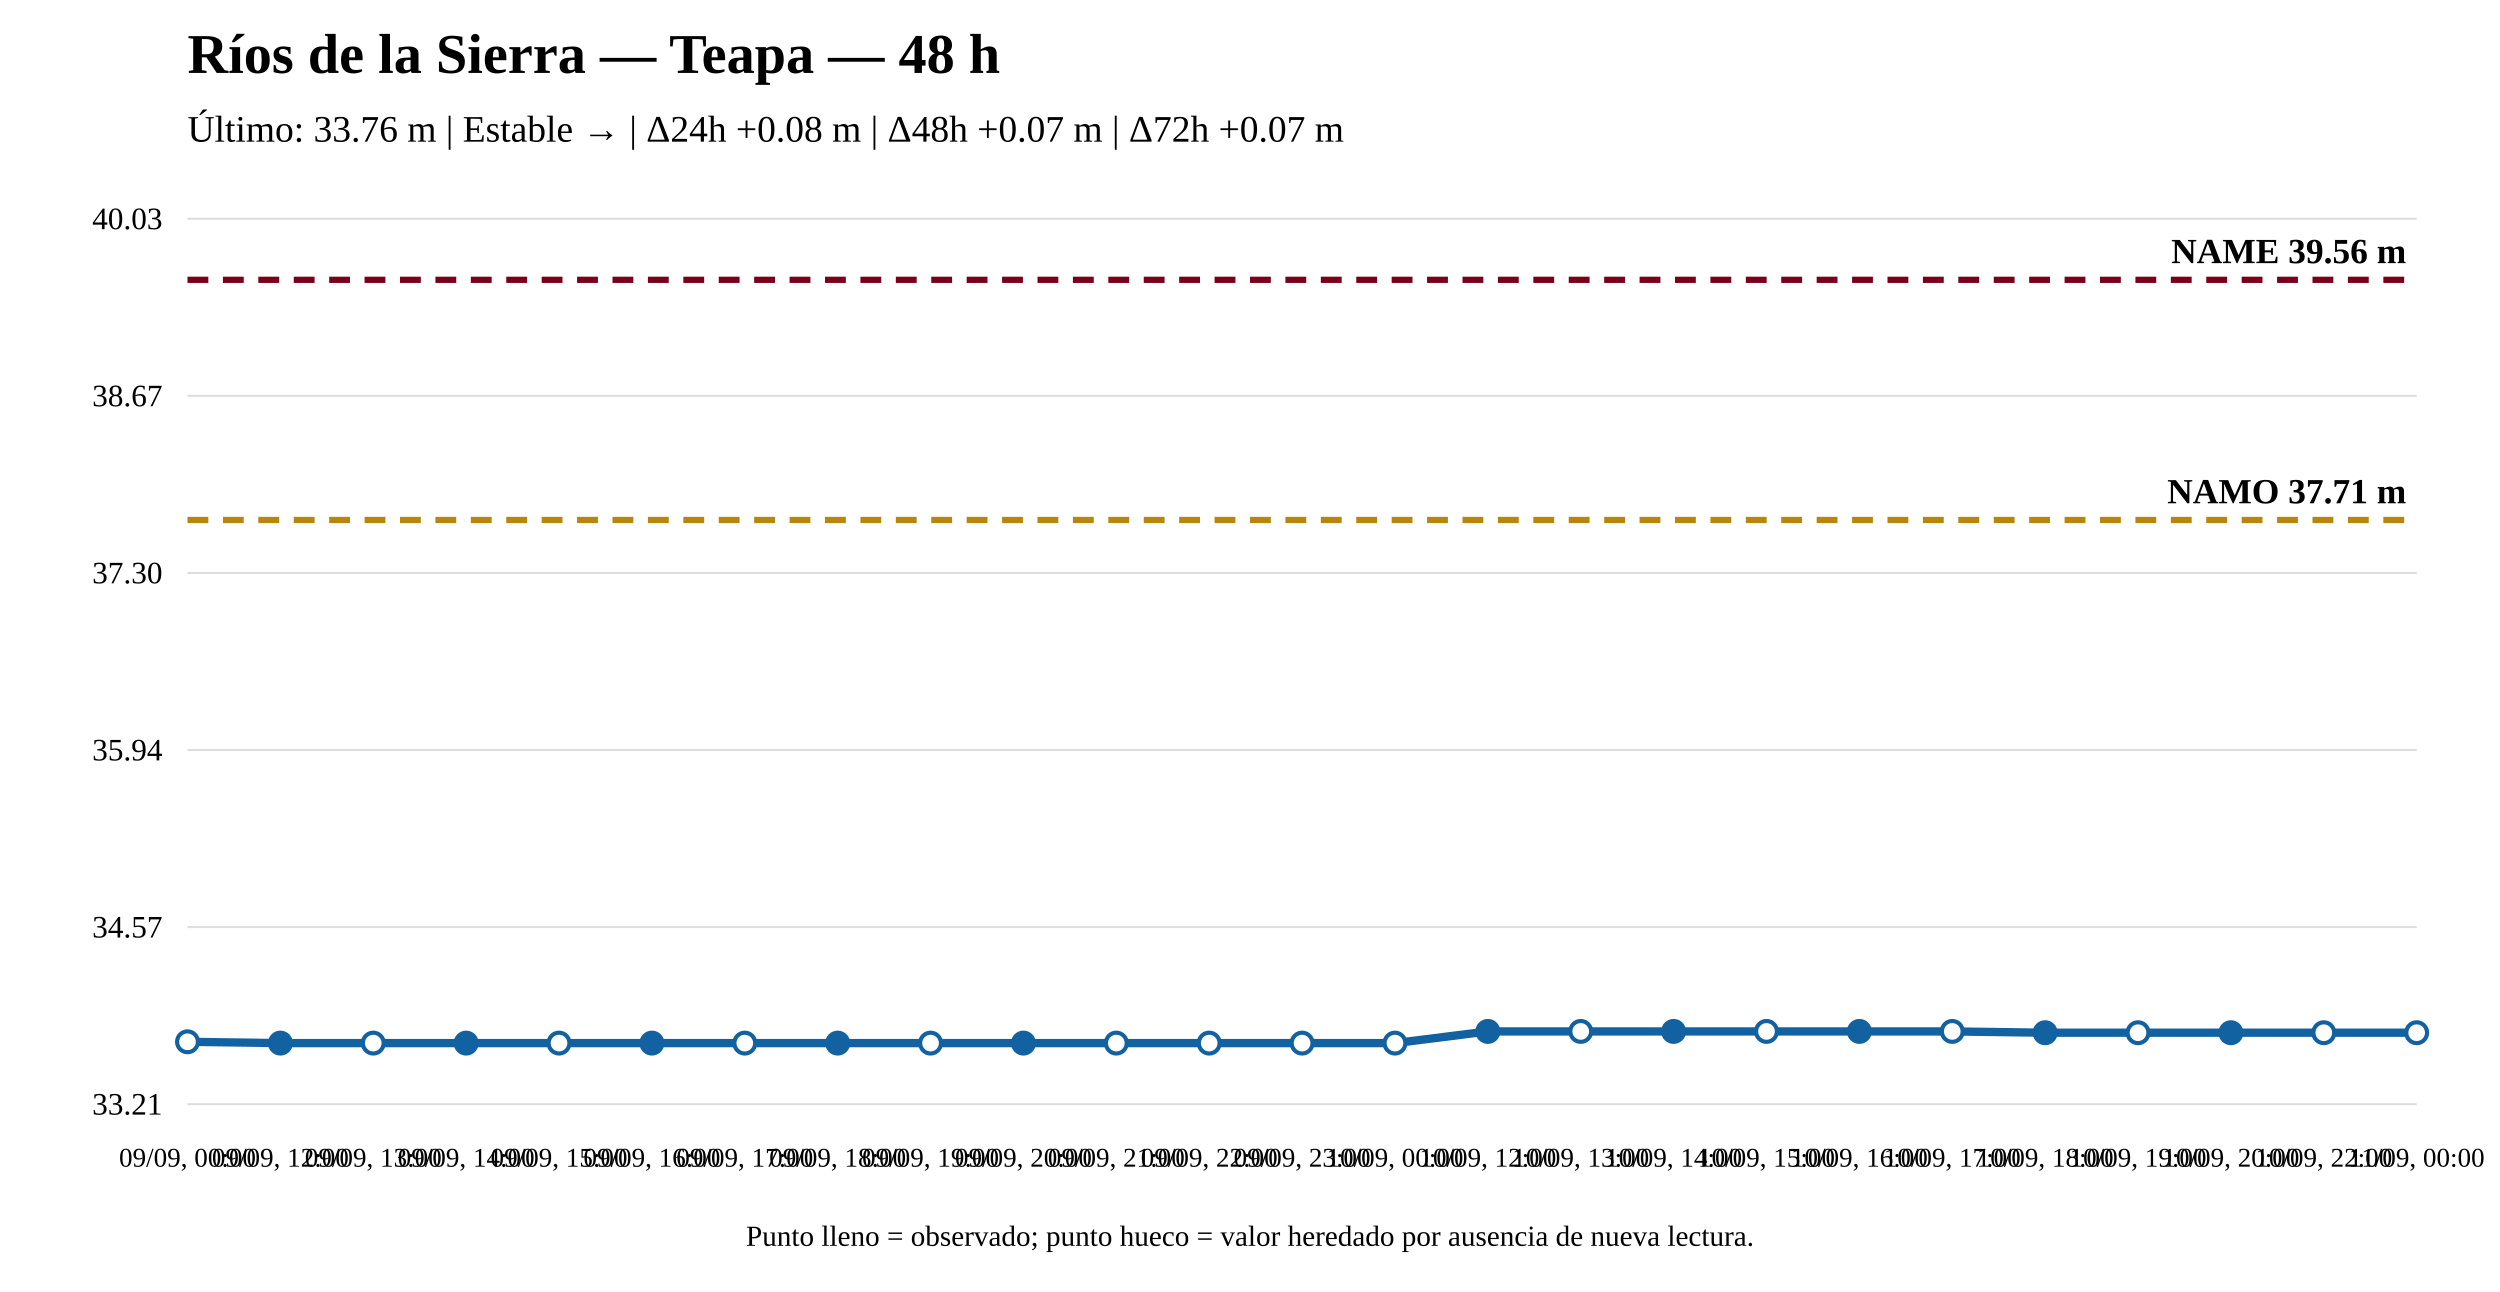
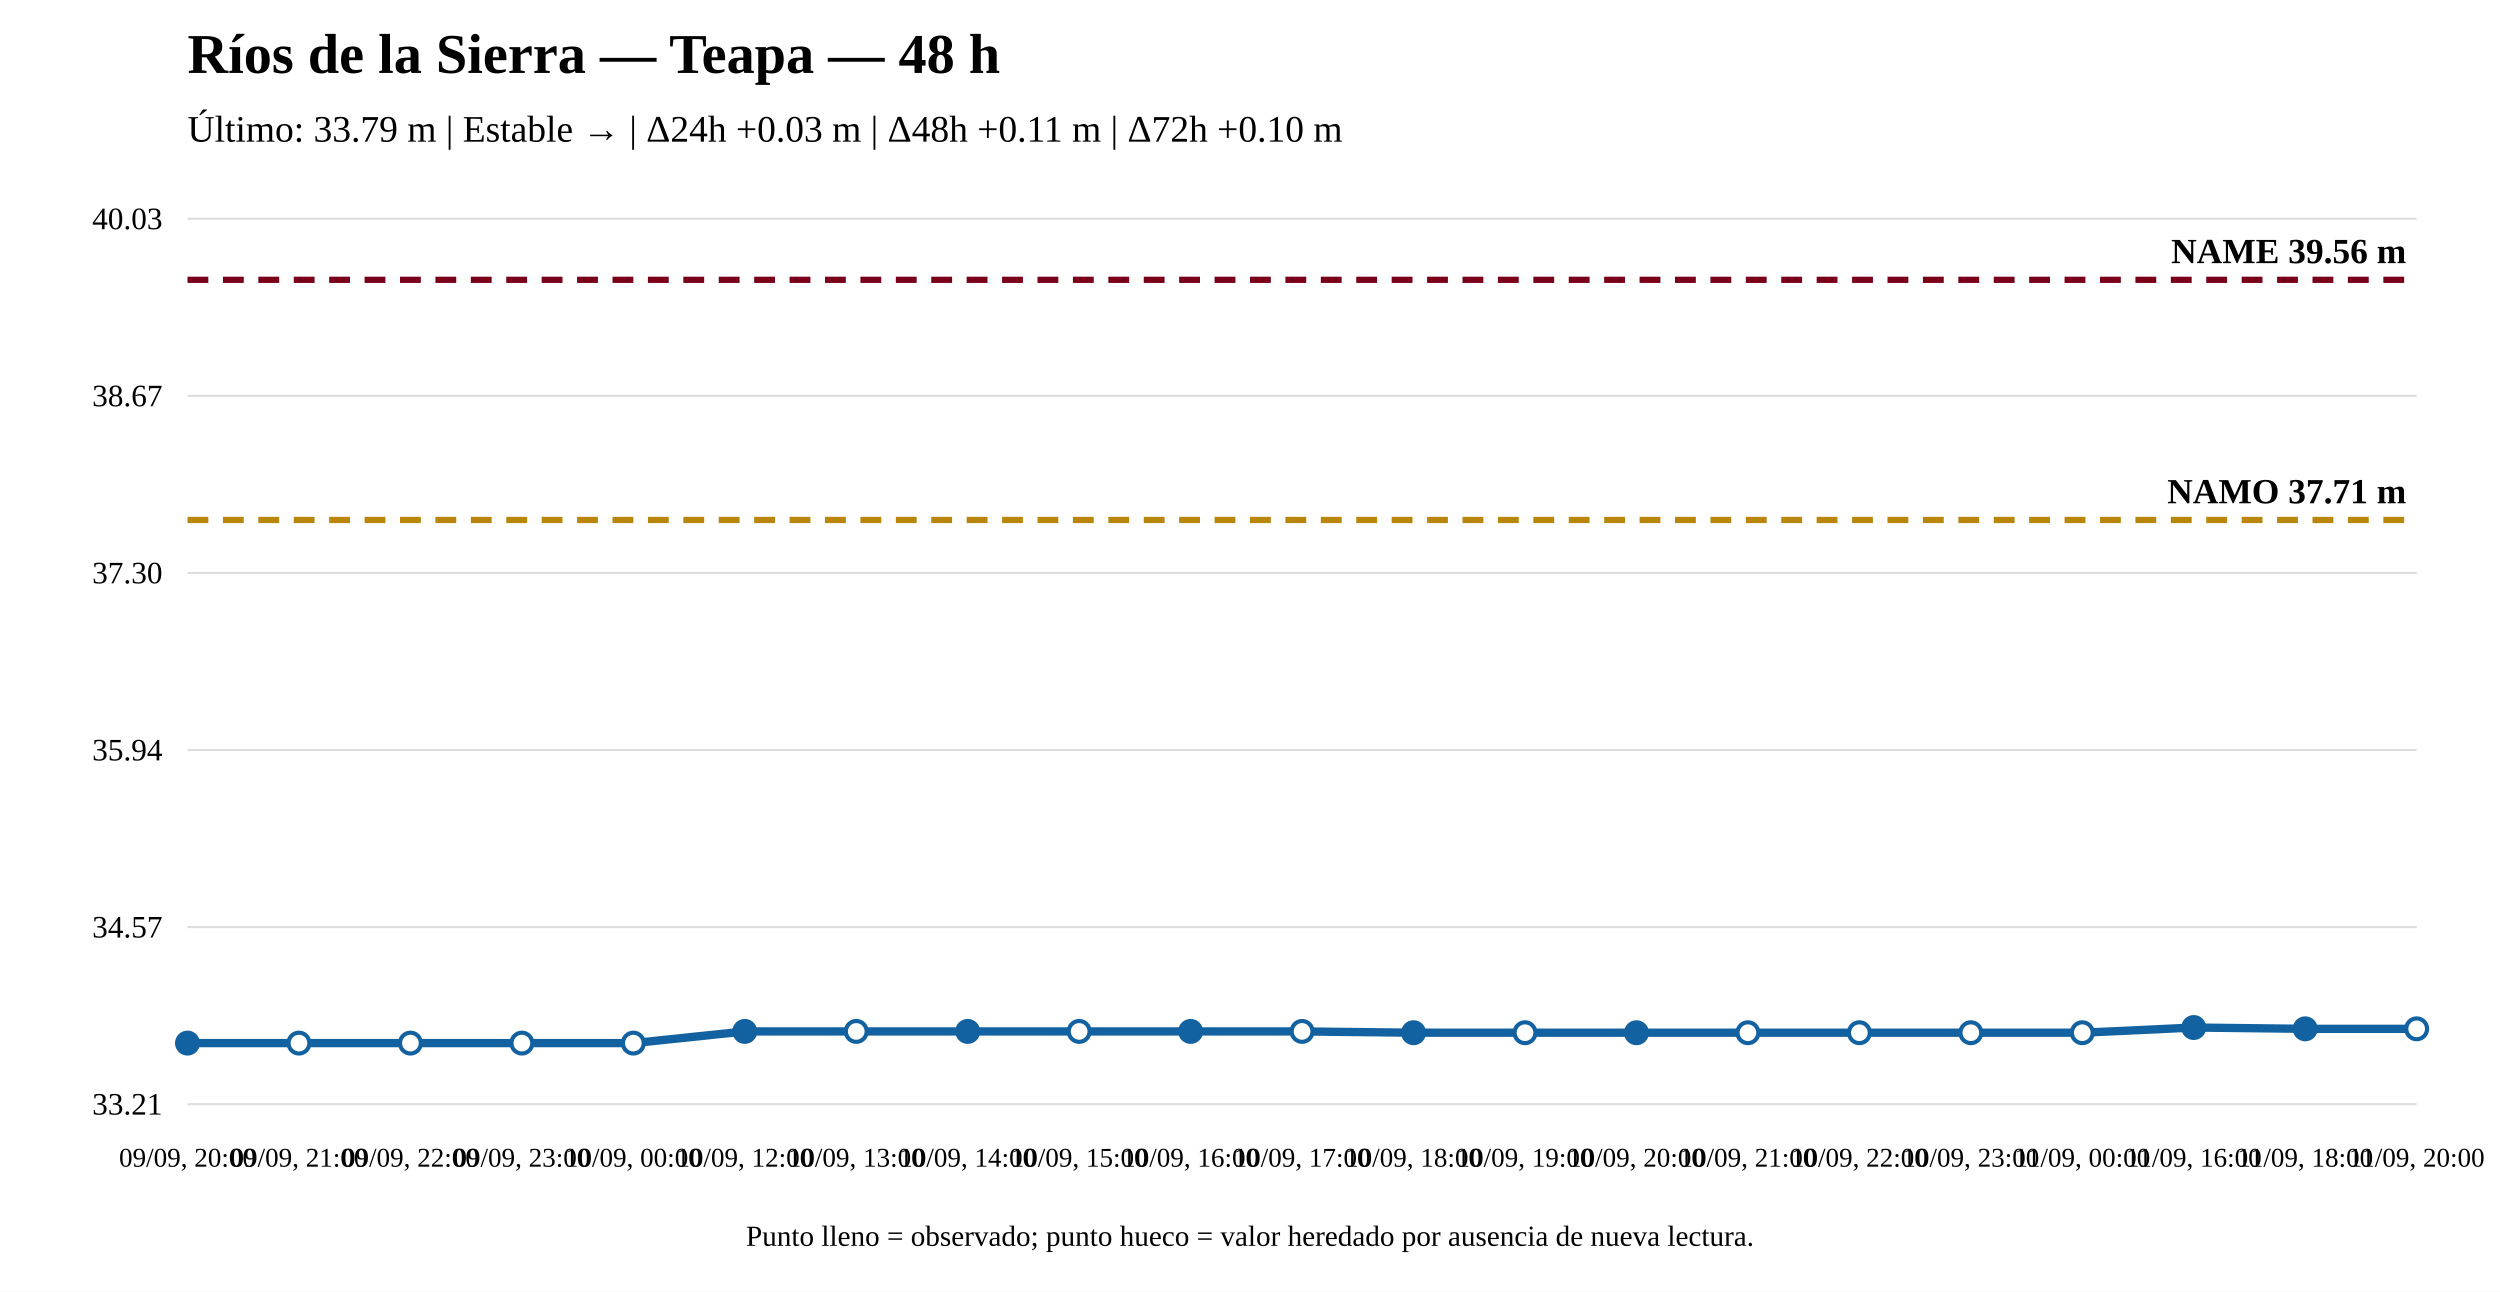
<svg xmlns="http://www.w3.org/2000/svg" width="1200" height="620" viewBox="0 0 1200 620">
  <rect width="100%" height="100%" fill="white" />
  <text x="90" y="35" font-size="27" font-weight="bold">Ríos de la Sierra — Teapa — 48 h</text>
-   <text x="90" y="68" font-size="18">Último: 33.76 m | Estable → | Δ24h +0.08 m | Δ48h +0.07 m | Δ72h +0.07 m</text>
+   <text x="90" y="68" font-size="18">Último: 33.79 m | Estable → | Δ24h +0.03 m | Δ48h +0.11 m | Δ72h +0.10 m</text>
  <line x1="90" y1="530" x2="1160" y2="530" stroke="#ddd" />
  <line x1="90" y1="445" x2="1160" y2="445" stroke="#ddd" />
  <line x1="90" y1="360" x2="1160" y2="360" stroke="#ddd" />
  <line x1="90" y1="275" x2="1160" y2="275" stroke="#ddd" />
  <line x1="90" y1="190" x2="1160" y2="190" stroke="#ddd" />
  <line x1="90" y1="105" x2="1160" y2="105" stroke="#ddd" />
  <text x="78" y="535" text-anchor="end" font-size="15">33.21</text>
  <text x="78" y="450" text-anchor="end" font-size="15">34.57</text>
  <text x="78" y="365" text-anchor="end" font-size="15">35.94</text>
  <text x="78" y="280" text-anchor="end" font-size="15">37.30</text>
  <text x="78" y="195" text-anchor="end" font-size="15">38.67</text>
  <text x="78" y="110" text-anchor="end" font-size="15">40.03</text>
  <line x1="90" y1="249.583" x2="1160" y2="249.583" stroke="#b8860b" stroke-width="3" stroke-dasharray="10 7" />
  <text x="1155" y="241.583" text-anchor="end" font-size="17" font-weight="bold">NAMO 37.71 m</text>
  <line x1="90" y1="134.31" x2="1160" y2="134.31" stroke="#7a0019" stroke-width="3" stroke-dasharray="10 7" />
  <text x="1155" y="126.31" text-anchor="end" font-size="17" font-weight="bold">NAME 39.56 m</text>
-   <polyline fill="none" stroke="#1261a0" stroke-width="4" points="90,500.067 134.583,500.69 179.167,500.69 223.75,500.69 268.333,500.69 312.917,500.69 357.5,500.69 402.083,500.69 446.667,500.69 491.25,500.69 535.833,500.69 580.417,500.69 625,500.69 669.583,500.69 714.167,495.082 758.75,495.082 803.333,495.082 847.917,495.082 892.5,495.082 937.083,495.082 981.667,495.705 1026.25,495.705 1070.833,495.705 1115.417,495.705 1160,495.705" />
-   <circle cx="90" cy="500.067" r="5" fill="white" stroke="#1261a0" stroke-width="2" />
-   <circle cx="134.583" cy="500.69" r="5" fill="#1261a0" stroke="#1261a0" stroke-width="2" />
-   <circle cx="179.167" cy="500.69" r="5" fill="white" stroke="#1261a0" stroke-width="2" />
-   <circle cx="223.75" cy="500.69" r="5" fill="#1261a0" stroke="#1261a0" stroke-width="2" />
-   <circle cx="268.333" cy="500.69" r="5" fill="white" stroke="#1261a0" stroke-width="2" />
-   <circle cx="312.917" cy="500.69" r="5" fill="#1261a0" stroke="#1261a0" stroke-width="2" />
-   <circle cx="357.5" cy="500.69" r="5" fill="white" stroke="#1261a0" stroke-width="2" />
-   <circle cx="402.083" cy="500.69" r="5" fill="#1261a0" stroke="#1261a0" stroke-width="2" />
-   <circle cx="446.667" cy="500.69" r="5" fill="white" stroke="#1261a0" stroke-width="2" />
-   <circle cx="491.25" cy="500.69" r="5" fill="#1261a0" stroke="#1261a0" stroke-width="2" />
-   <circle cx="535.833" cy="500.69" r="5" fill="white" stroke="#1261a0" stroke-width="2" />
-   <circle cx="580.417" cy="500.69" r="5" fill="white" stroke="#1261a0" stroke-width="2" />
-   <circle cx="625" cy="500.69" r="5" fill="white" stroke="#1261a0" stroke-width="2" />
-   <circle cx="669.583" cy="500.69" r="5" fill="white" stroke="#1261a0" stroke-width="2" />
-   <circle cx="714.167" cy="495.082" r="5" fill="#1261a0" stroke="#1261a0" stroke-width="2" />
-   <circle cx="758.75" cy="495.082" r="5" fill="white" stroke="#1261a0" stroke-width="2" />
-   <circle cx="803.333" cy="495.082" r="5" fill="#1261a0" stroke="#1261a0" stroke-width="2" />
-   <circle cx="847.917" cy="495.082" r="5" fill="white" stroke="#1261a0" stroke-width="2" />
-   <circle cx="892.5" cy="495.082" r="5" fill="#1261a0" stroke="#1261a0" stroke-width="2" />
-   <circle cx="937.083" cy="495.082" r="5" fill="white" stroke="#1261a0" stroke-width="2" />
-   <circle cx="981.667" cy="495.705" r="5" fill="#1261a0" stroke="#1261a0" stroke-width="2" />
-   <circle cx="1026.25" cy="495.705" r="5" fill="white" stroke="#1261a0" stroke-width="2" />
-   <circle cx="1070.833" cy="495.705" r="5" fill="#1261a0" stroke="#1261a0" stroke-width="2" />
-   <circle cx="1115.417" cy="495.705" r="5" fill="white" stroke="#1261a0" stroke-width="2" />
-   <circle cx="1160" cy="495.705" r="5" fill="white" stroke="#1261a0" stroke-width="2" />
-   <text x="90" y="560" text-anchor="middle" font-size="13">09/09, 00:00</text>
-   <text x="134.583" y="560" text-anchor="middle" font-size="13">09/09, 12:00</text>
-   <text x="179.167" y="560" text-anchor="middle" font-size="13">09/09, 13:00</text>
-   <text x="223.75" y="560" text-anchor="middle" font-size="13">09/09, 14:00</text>
-   <text x="268.333" y="560" text-anchor="middle" font-size="13">09/09, 15:00</text>
-   <text x="312.917" y="560" text-anchor="middle" font-size="13">09/09, 16:00</text>
-   <text x="357.5" y="560" text-anchor="middle" font-size="13">09/09, 17:00</text>
-   <text x="402.083" y="560" text-anchor="middle" font-size="13">09/09, 18:00</text>
-   <text x="446.667" y="560" text-anchor="middle" font-size="13">09/09, 19:00</text>
-   <text x="491.25" y="560" text-anchor="middle" font-size="13">09/09, 20:00</text>
-   <text x="535.833" y="560" text-anchor="middle" font-size="13">09/09, 21:00</text>
-   <text x="580.417" y="560" text-anchor="middle" font-size="13">09/09, 22:00</text>
-   <text x="625" y="560" text-anchor="middle" font-size="13">09/09, 23:00</text>
-   <text x="669.583" y="560" text-anchor="middle" font-size="13">10/09, 00:00</text>
-   <text x="714.167" y="560" text-anchor="middle" font-size="13">10/09, 12:00</text>
-   <text x="758.75" y="560" text-anchor="middle" font-size="13">10/09, 13:00</text>
-   <text x="803.333" y="560" text-anchor="middle" font-size="13">10/09, 14:00</text>
-   <text x="847.917" y="560" text-anchor="middle" font-size="13">10/09, 15:00</text>
-   <text x="892.5" y="560" text-anchor="middle" font-size="13">10/09, 16:00</text>
-   <text x="937.083" y="560" text-anchor="middle" font-size="13">10/09, 17:00</text>
-   <text x="981.667" y="560" text-anchor="middle" font-size="13">10/09, 18:00</text>
-   <text x="1026.25" y="560" text-anchor="middle" font-size="13">10/09, 19:00</text>
-   <text x="1070.833" y="560" text-anchor="middle" font-size="13">10/09, 20:00</text>
-   <text x="1115.417" y="560" text-anchor="middle" font-size="13">10/09, 22:00</text>
-   <text x="1160" y="560" text-anchor="middle" font-size="13">11/09, 00:00</text>
+   <polyline fill="none" stroke="#1261a0" stroke-width="4" points="90,500.69 143.5,500.69 197,500.69 250.5,500.69 304,500.69 357.5,495.082 411,495.082 464.5,495.082 518,495.082 571.5,495.082 625,495.082 678.5,495.705 732,495.705 785.5,495.705 839,495.705 892.5,495.705 946,495.705 999.5,495.705 1053,493.213 1106.5,493.836 1160,493.836" />
+   <circle cx="90" cy="500.69" r="5" fill="#1261a0" stroke="#1261a0" stroke-width="2" />
+   <circle cx="143.5" cy="500.69" r="5" fill="white" stroke="#1261a0" stroke-width="2" />
+   <circle cx="197" cy="500.69" r="5" fill="white" stroke="#1261a0" stroke-width="2" />
+   <circle cx="250.5" cy="500.69" r="5" fill="white" stroke="#1261a0" stroke-width="2" />
+   <circle cx="304" cy="500.69" r="5" fill="white" stroke="#1261a0" stroke-width="2" />
+   <circle cx="357.5" cy="495.082" r="5" fill="#1261a0" stroke="#1261a0" stroke-width="2" />
+   <circle cx="411" cy="495.082" r="5" fill="white" stroke="#1261a0" stroke-width="2" />
+   <circle cx="464.5" cy="495.082" r="5" fill="#1261a0" stroke="#1261a0" stroke-width="2" />
+   <circle cx="518" cy="495.082" r="5" fill="white" stroke="#1261a0" stroke-width="2" />
+   <circle cx="571.5" cy="495.082" r="5" fill="#1261a0" stroke="#1261a0" stroke-width="2" />
+   <circle cx="625" cy="495.082" r="5" fill="white" stroke="#1261a0" stroke-width="2" />
+   <circle cx="678.5" cy="495.705" r="5" fill="#1261a0" stroke="#1261a0" stroke-width="2" />
+   <circle cx="732" cy="495.705" r="5" fill="white" stroke="#1261a0" stroke-width="2" />
+   <circle cx="785.5" cy="495.705" r="5" fill="#1261a0" stroke="#1261a0" stroke-width="2" />
+   <circle cx="839" cy="495.705" r="5" fill="white" stroke="#1261a0" stroke-width="2" />
+   <circle cx="892.5" cy="495.705" r="5" fill="white" stroke="#1261a0" stroke-width="2" />
+   <circle cx="946" cy="495.705" r="5" fill="white" stroke="#1261a0" stroke-width="2" />
+   <circle cx="999.5" cy="495.705" r="5" fill="white" stroke="#1261a0" stroke-width="2" />
+   <circle cx="1053" cy="493.213" r="5" fill="#1261a0" stroke="#1261a0" stroke-width="2" />
+   <circle cx="1106.5" cy="493.836" r="5" fill="#1261a0" stroke="#1261a0" stroke-width="2" />
+   <circle cx="1160" cy="493.836" r="5" fill="white" stroke="#1261a0" stroke-width="2" />
+   <text x="90" y="560" text-anchor="middle" font-size="13">09/09, 20:00</text>
+   <text x="143.5" y="560" text-anchor="middle" font-size="13">09/09, 21:00</text>
+   <text x="197" y="560" text-anchor="middle" font-size="13">09/09, 22:00</text>
+   <text x="250.5" y="560" text-anchor="middle" font-size="13">09/09, 23:00</text>
+   <text x="304" y="560" text-anchor="middle" font-size="13">10/09, 00:00</text>
+   <text x="357.5" y="560" text-anchor="middle" font-size="13">10/09, 12:00</text>
+   <text x="411" y="560" text-anchor="middle" font-size="13">10/09, 13:00</text>
+   <text x="464.5" y="560" text-anchor="middle" font-size="13">10/09, 14:00</text>
+   <text x="518" y="560" text-anchor="middle" font-size="13">10/09, 15:00</text>
+   <text x="571.5" y="560" text-anchor="middle" font-size="13">10/09, 16:00</text>
+   <text x="625" y="560" text-anchor="middle" font-size="13">10/09, 17:00</text>
+   <text x="678.5" y="560" text-anchor="middle" font-size="13">10/09, 18:00</text>
+   <text x="732" y="560" text-anchor="middle" font-size="13">10/09, 19:00</text>
+   <text x="785.5" y="560" text-anchor="middle" font-size="13">10/09, 20:00</text>
+   <text x="839" y="560" text-anchor="middle" font-size="13">10/09, 21:00</text>
+   <text x="892.5" y="560" text-anchor="middle" font-size="13">10/09, 22:00</text>
+   <text x="946" y="560" text-anchor="middle" font-size="13">10/09, 23:00</text>
+   <text x="999.5" y="560" text-anchor="middle" font-size="13">11/09, 00:00</text>
+   <text x="1053" y="560" text-anchor="middle" font-size="13">11/09, 16:00</text>
+   <text x="1106.5" y="560" text-anchor="middle" font-size="13">11/09, 18:00</text>
+   <text x="1160" y="560" text-anchor="middle" font-size="13">11/09, 20:00</text>
  <text x="600" y="598" text-anchor="middle" font-size="14">Punto lleno = observado; punto hueco = valor heredado por ausencia de nueva lectura.</text>
</svg>
